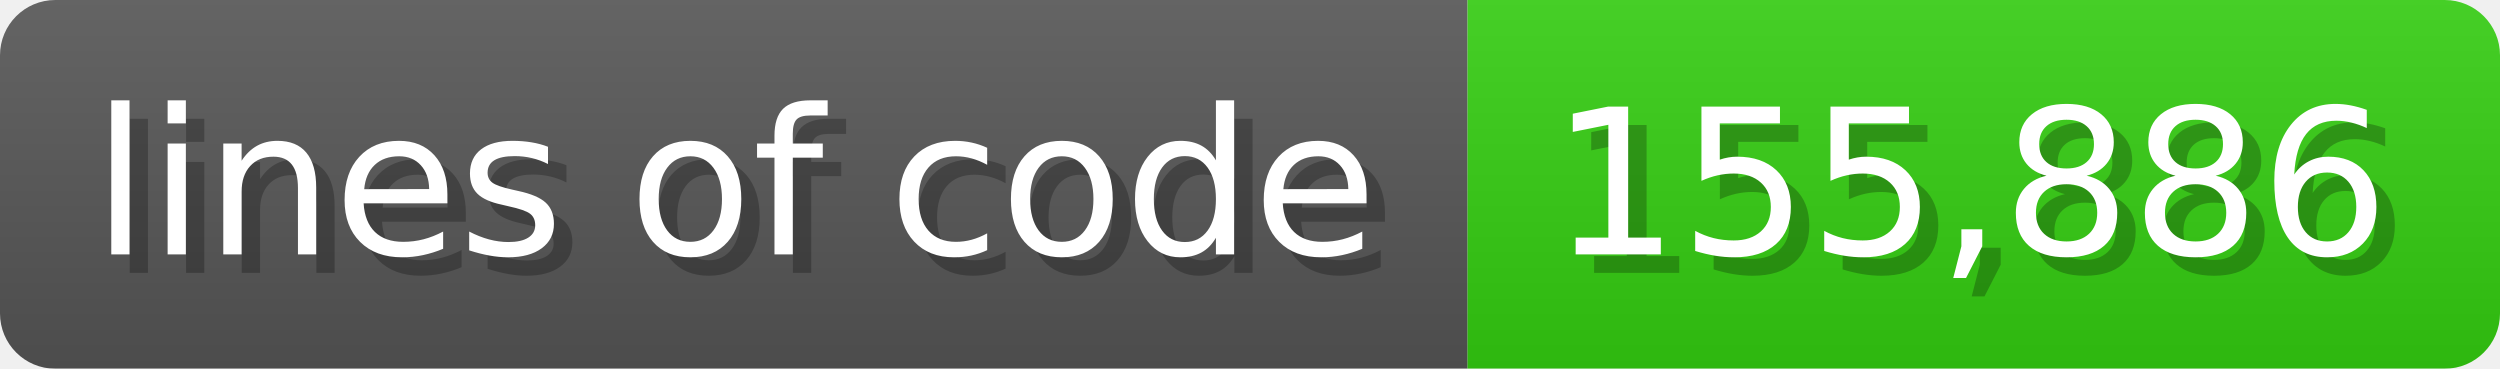
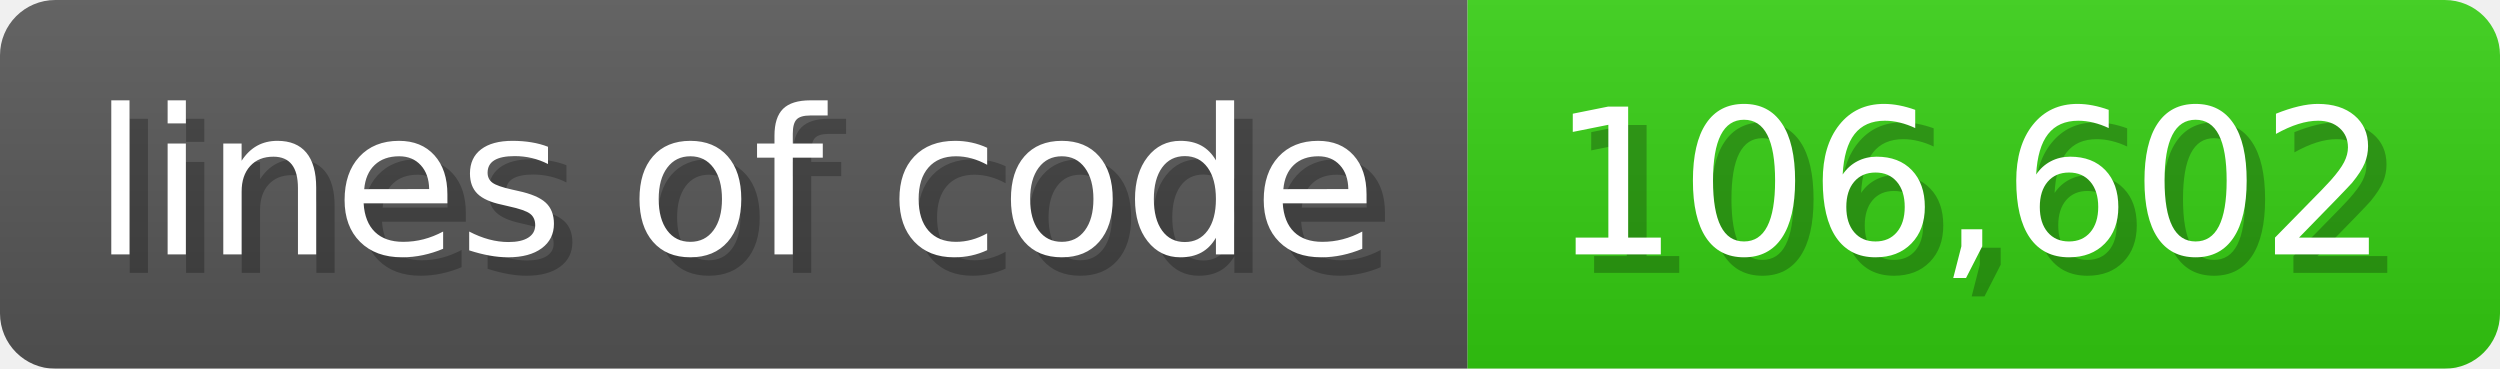
<svg xmlns="http://www.w3.org/2000/svg" width="135.6" height="20" viewBox="0 0 1356 200">
  <linearGradient id="a" x2="0" y2="100%">
    <stop offset="0" stop-opacity=".1" stop-color="#EEE" />
    <stop offset="1" stop-opacity=".1" />
  </linearGradient>
  <mask id="m">
    <rect width="1356" height="200" rx="30" fill="#FFF" />
  </mask>
  <g mask="url(#m)">
    <rect width="796" height="200" fill="#555" />
    <rect width="560" height="200" fill="#3C1" x="796" />
    <rect width="1356" height="200" fill="url(#a)" />
  </g>
  <g fill="#fff" text-anchor="start" font-family="Verdana,DejaVu Sans,sans-serif" font-size="110">
    <text x="60" y="148" textLength="696" fill="#000" opacity="0.25">lines of code</text>
    <text x="50" y="138" textLength="696">lines of code</text>
-     <text x="851" y="148" textLength="460" fill="#000" opacity="0.25">155,886</text>
-     <text x="841" y="138" textLength="460">155,886</text>
+     <text x="851" y="148" textLength="460" fill="#000" opacity="0.25">106,602</text>
+     <text x="841" y="138" textLength="460">106,602</text>
  </g>
</svg>
